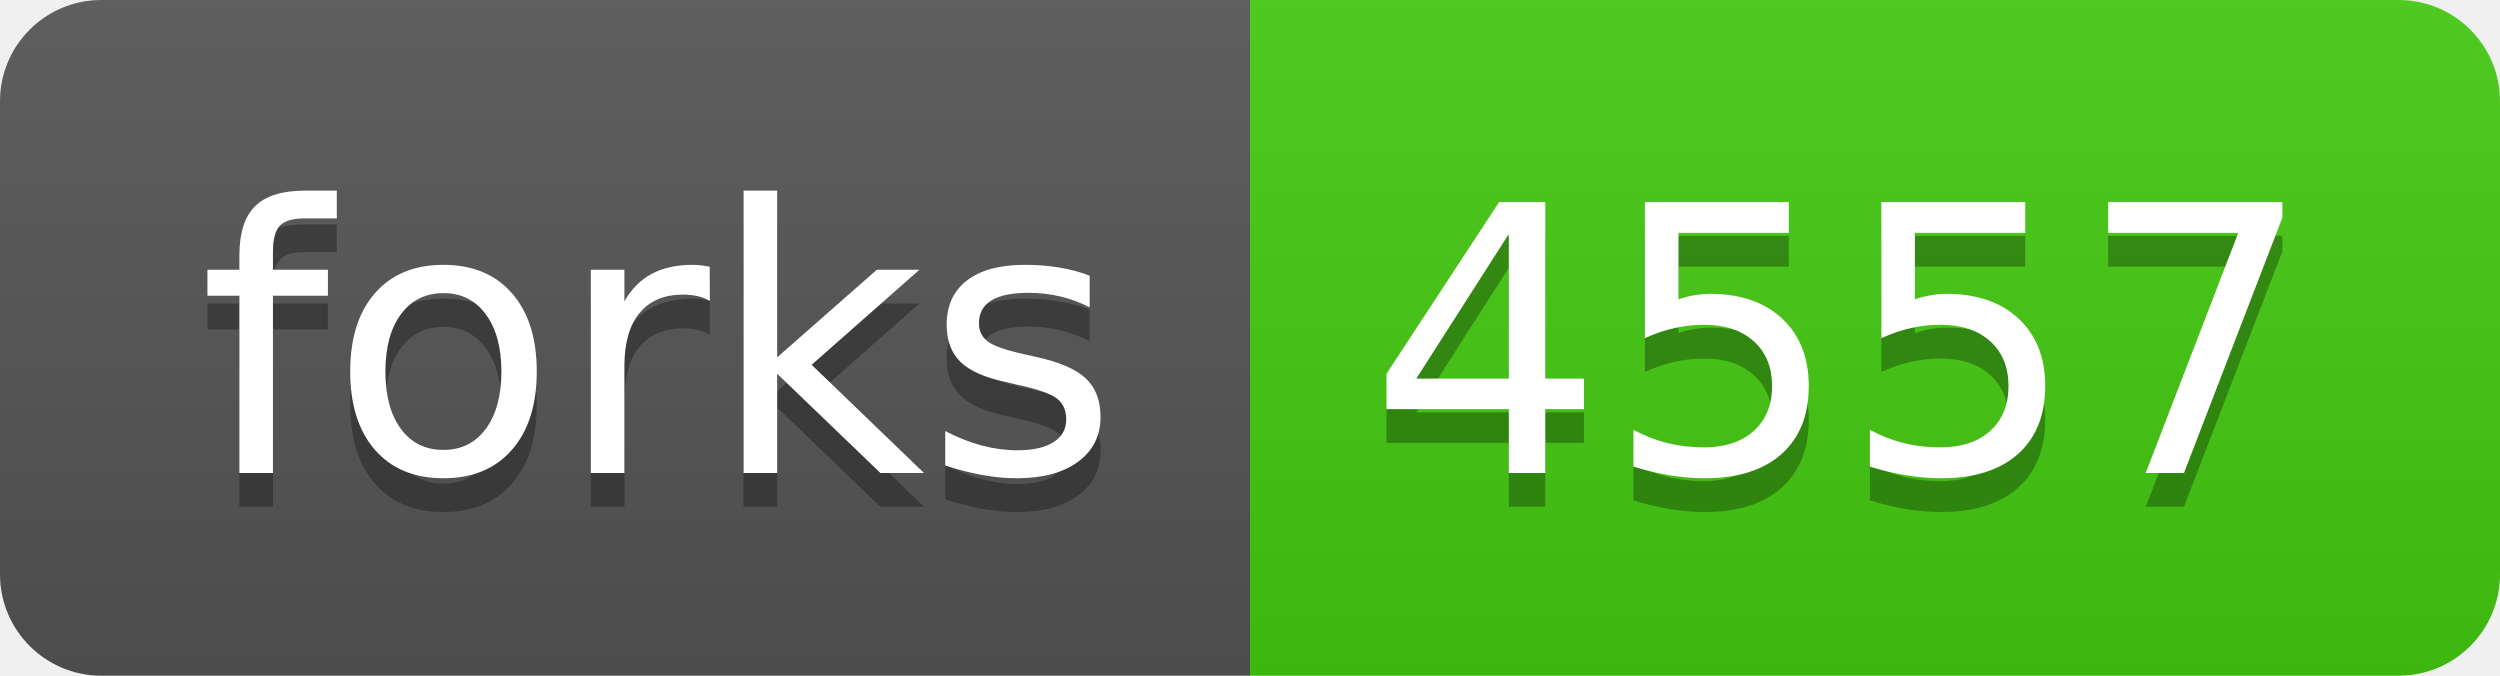
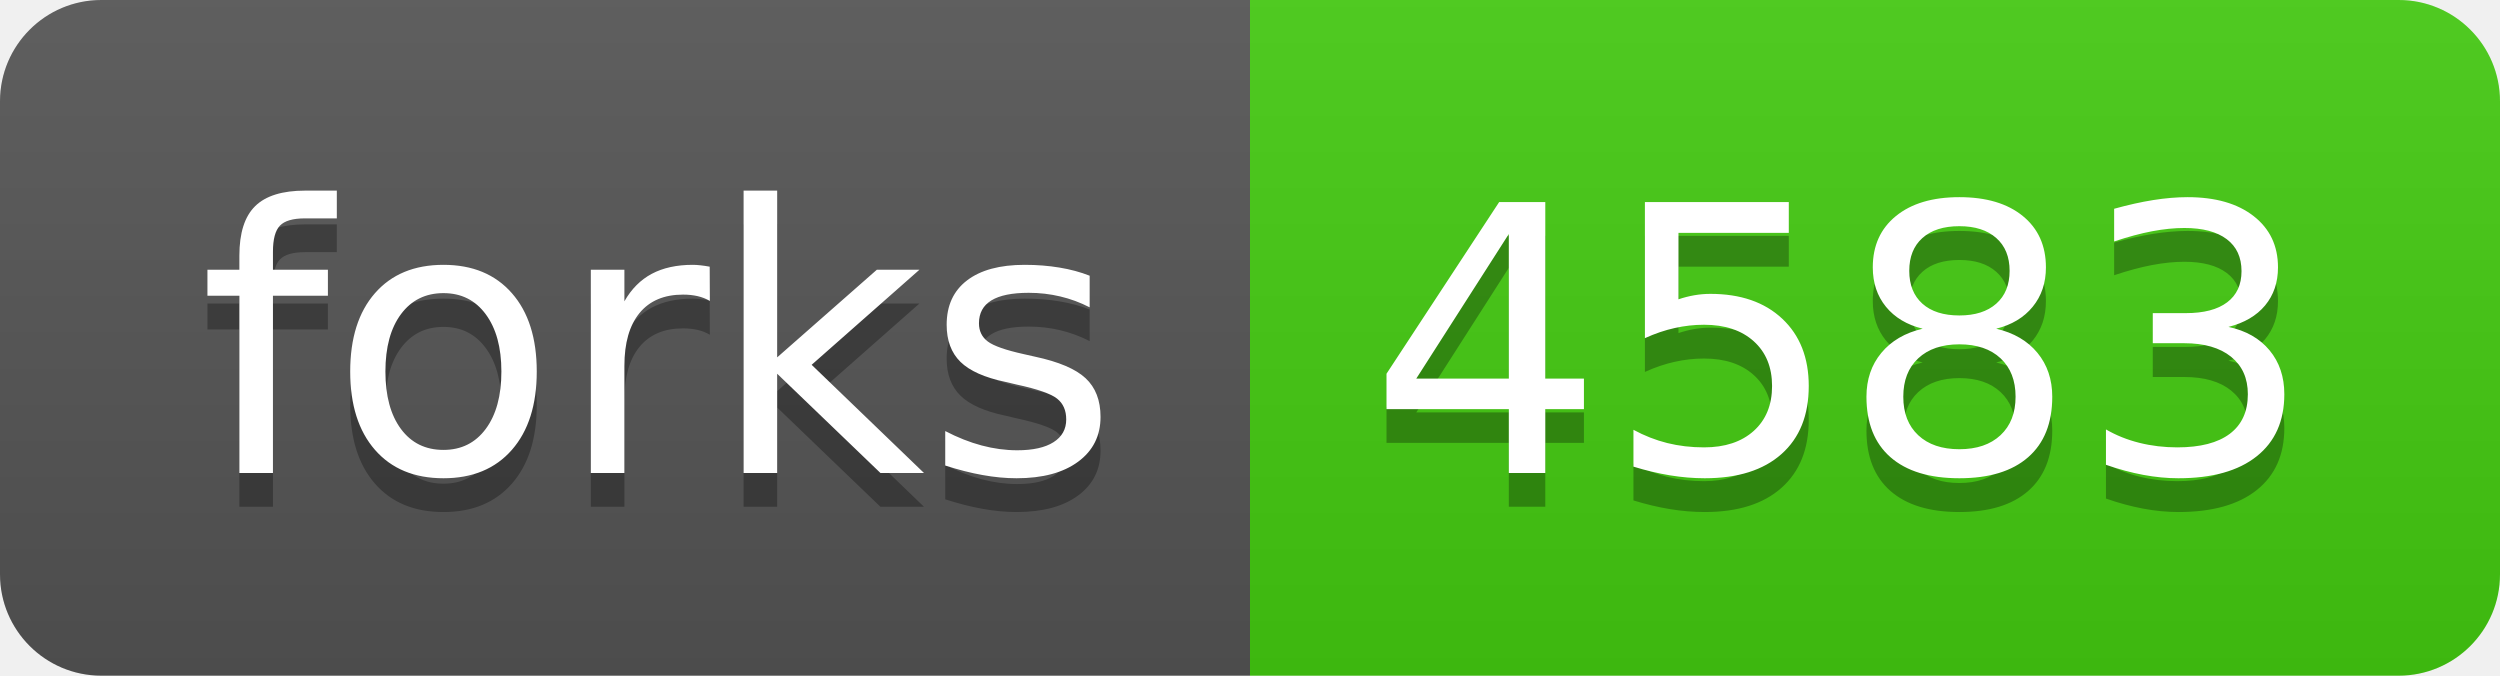
<svg xmlns="http://www.w3.org/2000/svg" width="74" height="20">
  <linearGradient id="b" x2="0" y2="100%">
    <stop offset="0" stop-color="#bbb" stop-opacity=".1" />
    <stop offset="1" stop-opacity=".1" />
  </linearGradient>
  <clipPath id="a">
    <rect width="74" height="20" rx="3" fill="#fff" />
  </clipPath>
  <g clip-path="url(#a)">
    <path fill="#555" d="M0 0h37v20H0z" />
    <path fill="#4c1" d="M37 0h37v20H37z" />
    <path fill="url(#b)" d="M0 0h74v20H0z" />
  </g>
  <g fill="#fff" text-anchor="middle" font-family="DejaVu Sans,Verdana,Geneva,sans-serif" font-size="110">
    <text x="195" y="150" fill="#010101" fill-opacity=".3" transform="scale(.1)" textLength="270">forks</text>
    <text x="195" y="140" transform="scale(.1)" textLength="270">forks</text>
-     <text x="545" y="150" fill="#010101" fill-opacity=".3" transform="scale(.1)" textLength="270">4557</text>
-     <text x="545" y="140" transform="scale(.1)" textLength="270">4557</text>
+     <text x="545" y="150" fill="#010101" fill-opacity=".3" transform="scale(.1)" textLength="270">4583</text>
+     <text x="545" y="140" transform="scale(.1)" textLength="270">4583</text>
  </g>
</svg>
